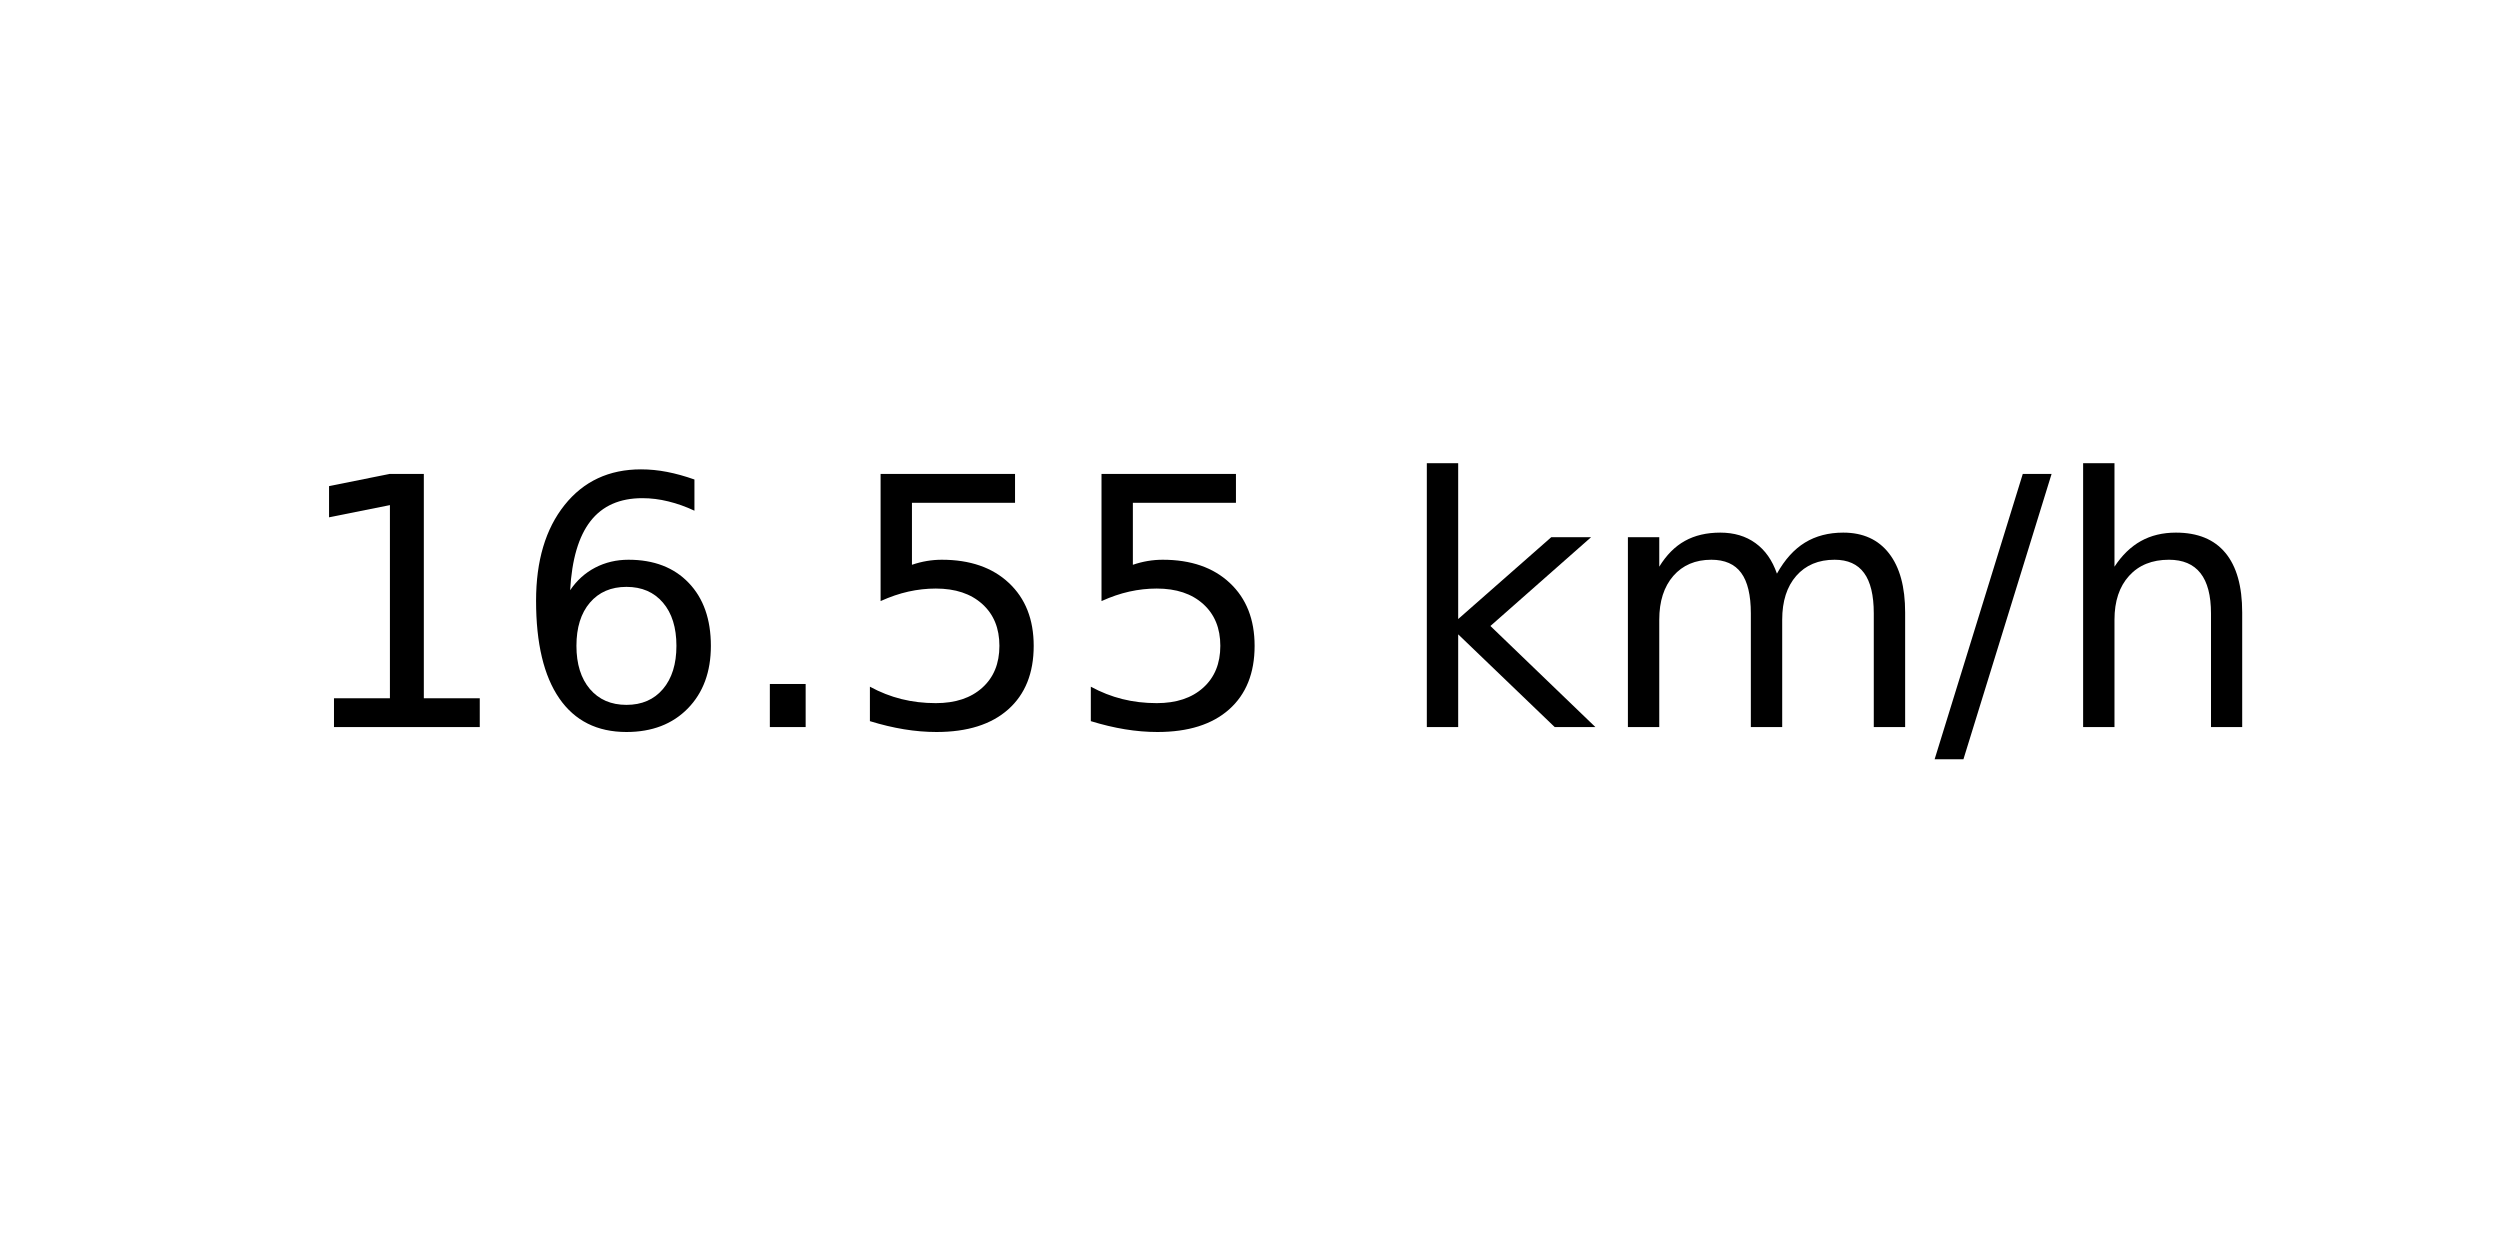
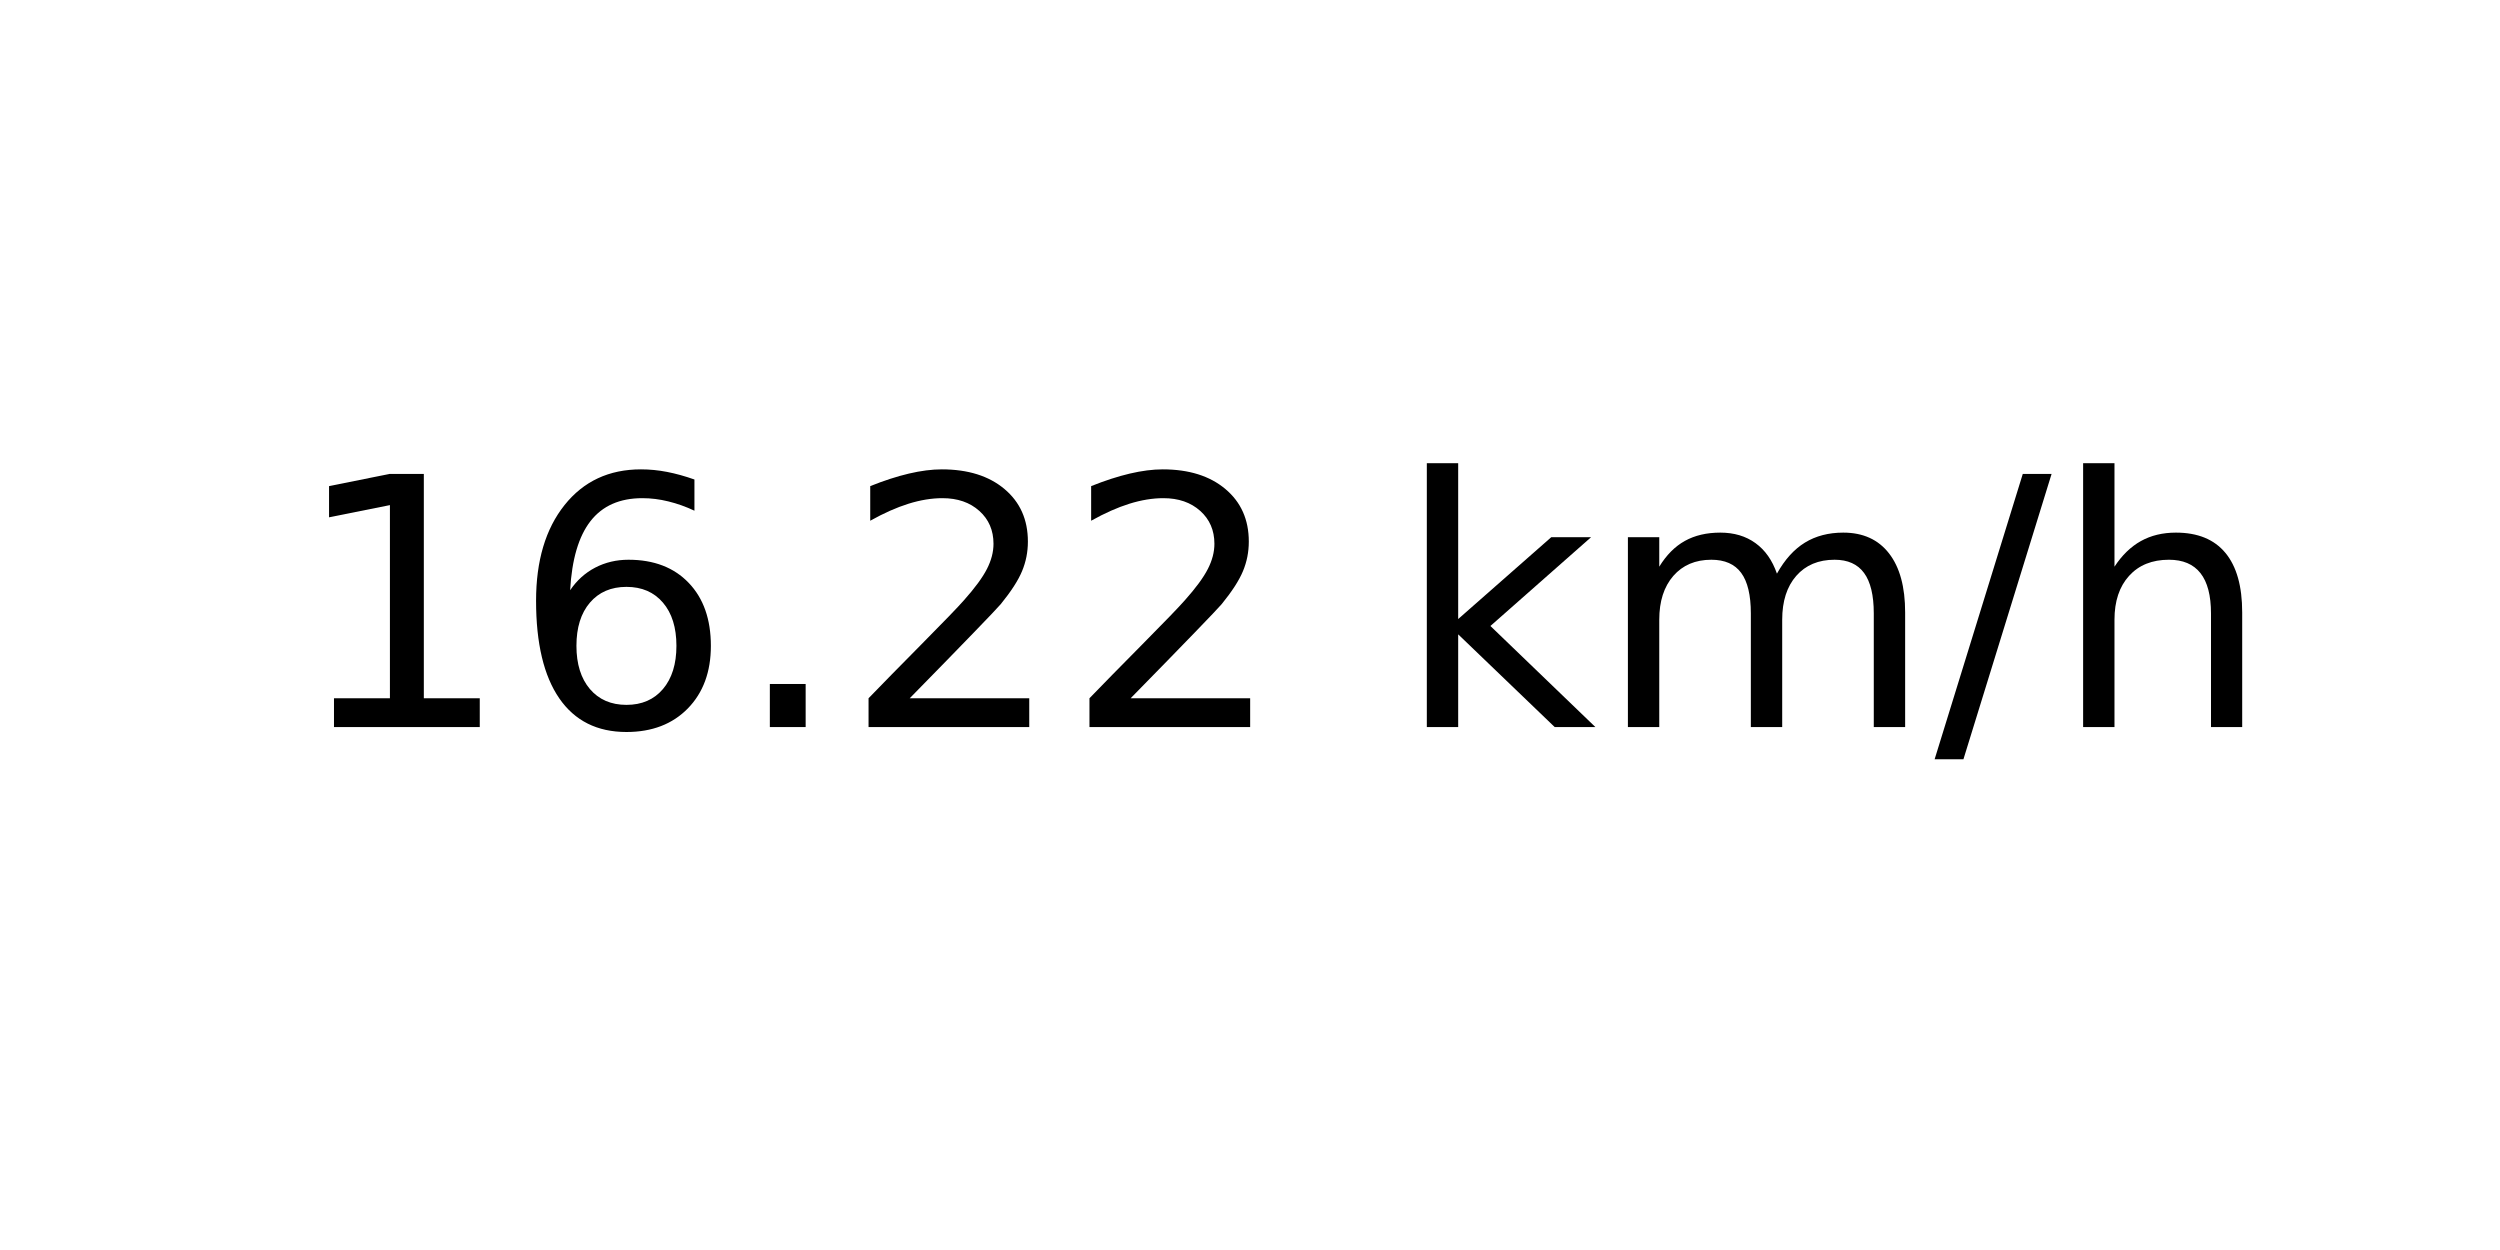
<svg xmlns="http://www.w3.org/2000/svg" xmlns:xlink="http://www.w3.org/1999/xlink" width="72pt" height="36pt" viewBox="0 0 72 36" version="1.1">
  <defs>
    <style type="text/css">*{stroke-linejoin: round; stroke-linecap: butt}</style>
  </defs>
  <g id="figure_1">
    <g id="axes_1">
      <g id="text_1">
        <g transform="translate(8.378125 20.93937) scale(0.1 -0.1)">
          <defs>
            <path id="DejaVuSans-31" d="M 794 531  L 1825 531  L 1825 4091  L 703 3866  L 703 4441  L 1819 4666  L 2450 4666  L 2450 531  L 3481 531  L 3481 0  L 794 0  L 794 531  z " transform="scale(0.015625)" />
            <path id="DejaVuSans-36" d="M 2113 2584  Q 1688 2584 1439 2293  Q 1191 2003 1191 1497  Q 1191 994 1439 701  Q 1688 409 2113 409  Q 2538 409 2786 701  Q 3034 994 3034 1497  Q 3034 2003 2786 2293  Q 2538 2584 2113 2584  z M 3366 4563  L 3366 3988  Q 3128 4100 2886 4159  Q 2644 4219 2406 4219  Q 1781 4219 1451 3797  Q 1122 3375 1075 2522  Q 1259 2794 1537 2939  Q 1816 3084 2150 3084  Q 2853 3084 3261 2657  Q 3669 2231 3669 1497  Q 3669 778 3244 343  Q 2819 -91 2113 -91  Q 1303 -91 875 529  Q 447 1150 447 2328  Q 447 3434 972 4092  Q 1497 4750 2381 4750  Q 2619 4750 2861 4703  Q 3103 4656 3366 4563  z " transform="scale(0.015625)" />
            <path id="DejaVuSans-2e" d="M 684 794  L 1344 794  L 1344 0  L 684 0  L 684 794  z " transform="scale(0.015625)" />
-             <path id="DejaVuSans-35" d="M 691 4666  L 3169 4666  L 3169 4134  L 1269 4134  L 1269 2991  Q 1406 3038 1543 3061  Q 1681 3084 1819 3084  Q 2600 3084 3056 2656  Q 3513 2228 3513 1497  Q 3513 744 3044 326  Q 2575 -91 1722 -91  Q 1428 -91 1123 -41  Q 819 9 494 109  L 494 744  Q 775 591 1075 516  Q 1375 441 1709 441  Q 2250 441 2565 725  Q 2881 1009 2881 1497  Q 2881 1984 2565 2268  Q 2250 2553 1709 2553  Q 1456 2553 1204 2497  Q 953 2441 691 2322  L 691 4666  z " transform="scale(0.015625)" />
+             <path id="DejaVuSans-32" d="M 1228 531  L 3431 531  L 3431 0  L 469 0  L 469 531  Q 828 903 1448 1529  Q 2069 2156 2228 2338  Q 2531 2678 2651 2914  Q 2772 3150 2772 3378  Q 2772 3750 2511 3984  Q 2250 4219 1831 4219  Q 1534 4219 1204 4116  Q 875 4013 500 3803  L 500 4441  Q 881 4594 1212 4672  Q 1544 4750 1819 4750  Q 2544 4750 2975 4387  Q 3406 4025 3406 3419  Q 3406 3131 3298 2873  Q 3191 2616 2906 2266  Q 2828 2175 2409 1742  Q 1991 1309 1228 531  z " transform="scale(0.015625)" />
            <path id="DejaVuSans-20" transform="scale(0.015625)" />
            <path id="DejaVuSans-6b" d="M 581 4863  L 1159 4863  L 1159 1991  L 2875 3500  L 3609 3500  L 1753 1863  L 3688 0  L 2938 0  L 1159 1709  L 1159 0  L 581 0  L 581 4863  z " transform="scale(0.015625)" />
            <path id="DejaVuSans-6d" d="M 3328 2828  Q 3544 3216 3844 3400  Q 4144 3584 4550 3584  Q 5097 3584 5394 3201  Q 5691 2819 5691 2113  L 5691 0  L 5113 0  L 5113 2094  Q 5113 2597 4934 2840  Q 4756 3084 4391 3084  Q 3944 3084 3684 2787  Q 3425 2491 3425 1978  L 3425 0  L 2847 0  L 2847 2094  Q 2847 2600 2669 2842  Q 2491 3084 2119 3084  Q 1678 3084 1418 2786  Q 1159 2488 1159 1978  L 1159 0  L 581 0  L 581 3500  L 1159 3500  L 1159 2956  Q 1356 3278 1631 3431  Q 1906 3584 2284 3584  Q 2666 3584 2933 3390  Q 3200 3197 3328 2828  z " transform="scale(0.015625)" />
            <path id="DejaVuSans-2f" d="M 1625 4666  L 2156 4666  L 531 -594  L 0 -594  L 1625 4666  z " transform="scale(0.015625)" />
            <path id="DejaVuSans-68" d="M 3513 2113  L 3513 0  L 2938 0  L 2938 2094  Q 2938 2591 2744 2837  Q 2550 3084 2163 3084  Q 1697 3084 1428 2787  Q 1159 2491 1159 1978  L 1159 0  L 581 0  L 581 4863  L 1159 4863  L 1159 2956  Q 1366 3272 1645 3428  Q 1925 3584 2291 3584  Q 2894 3584 3203 3211  Q 3513 2838 3513 2113  z " transform="scale(0.015625)" />
          </defs>
          <use xlink:href="#DejaVuSans-31" />
          <use xlink:href="#DejaVuSans-36" x="63.623" />
          <use xlink:href="#DejaVuSans-2e" x="127.246" />
-           <use xlink:href="#DejaVuSans-35" x="159.033" />
-           <use xlink:href="#DejaVuSans-35" x="222.656" />
+           <use xlink:href="#DejaVuSans-32" x="159.033" />
+           <use xlink:href="#DejaVuSans-32" x="222.656" />
          <use xlink:href="#DejaVuSans-20" x="286.279" />
          <use xlink:href="#DejaVuSans-6b" x="318.066" />
          <use xlink:href="#DejaVuSans-6d" x="375.977" />
          <use xlink:href="#DejaVuSans-2f" x="473.389" />
          <use xlink:href="#DejaVuSans-68" x="507.08" />
        </g>
      </g>
    </g>
  </g>
</svg>
